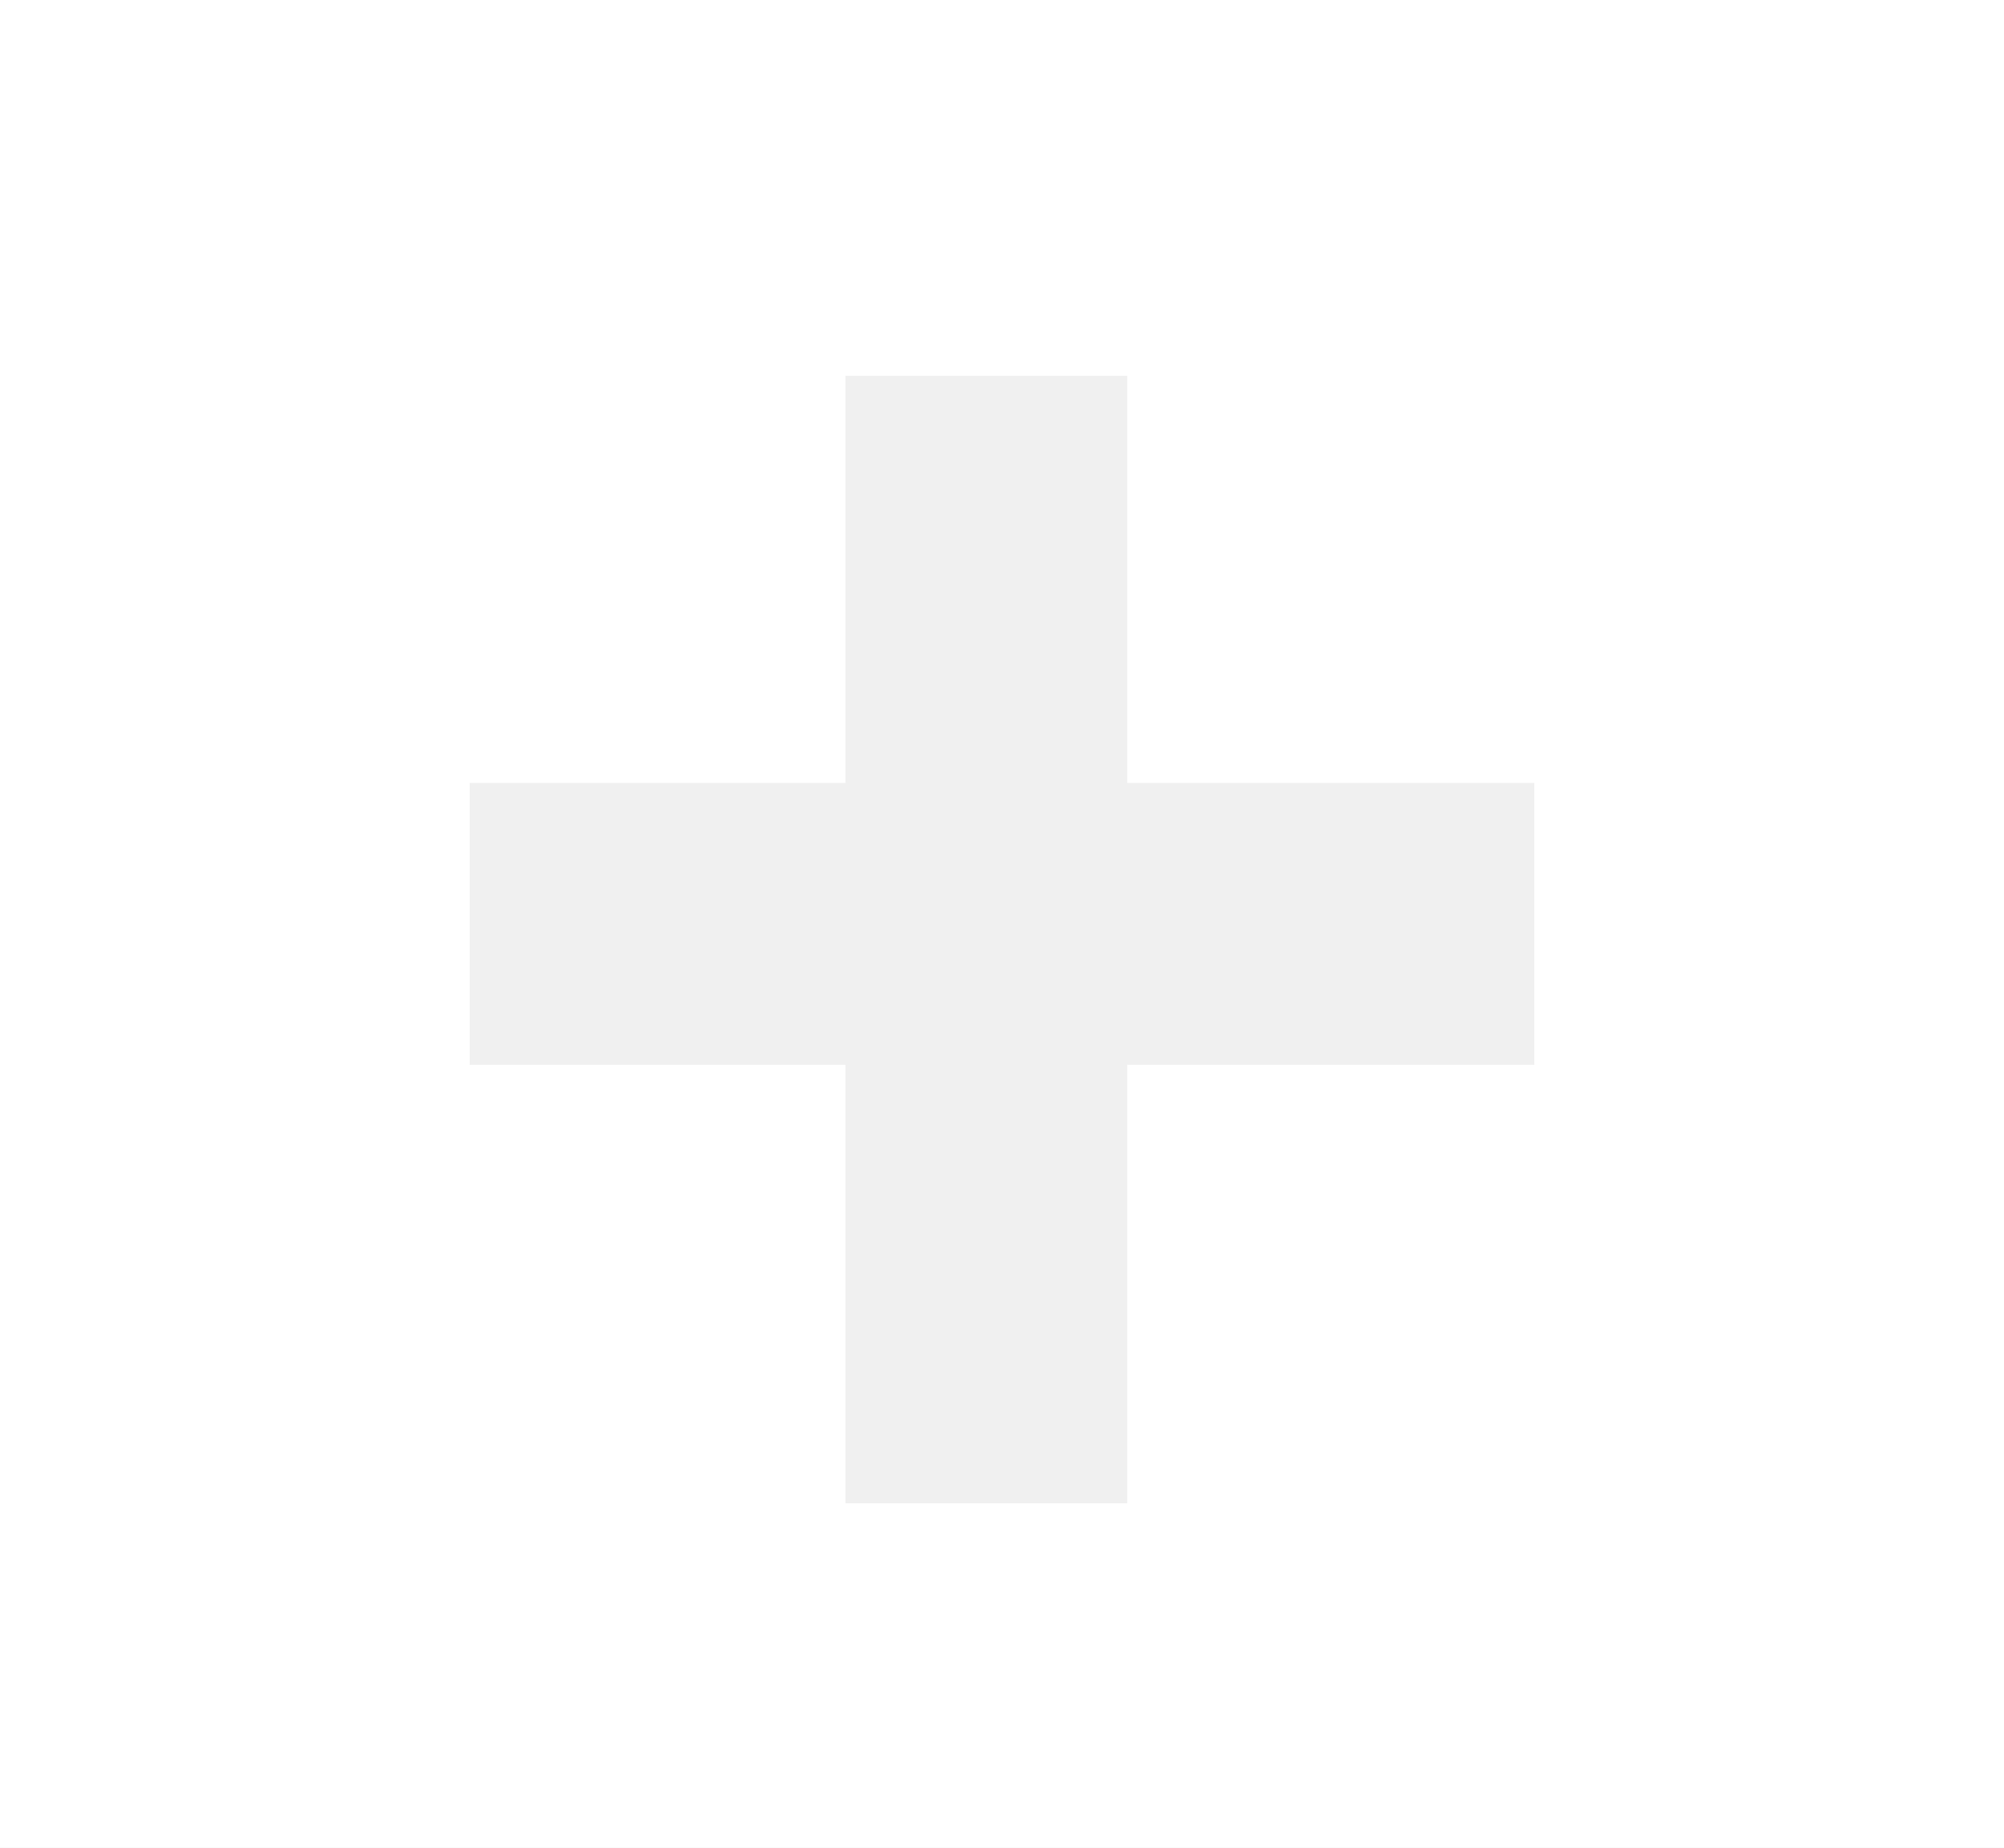
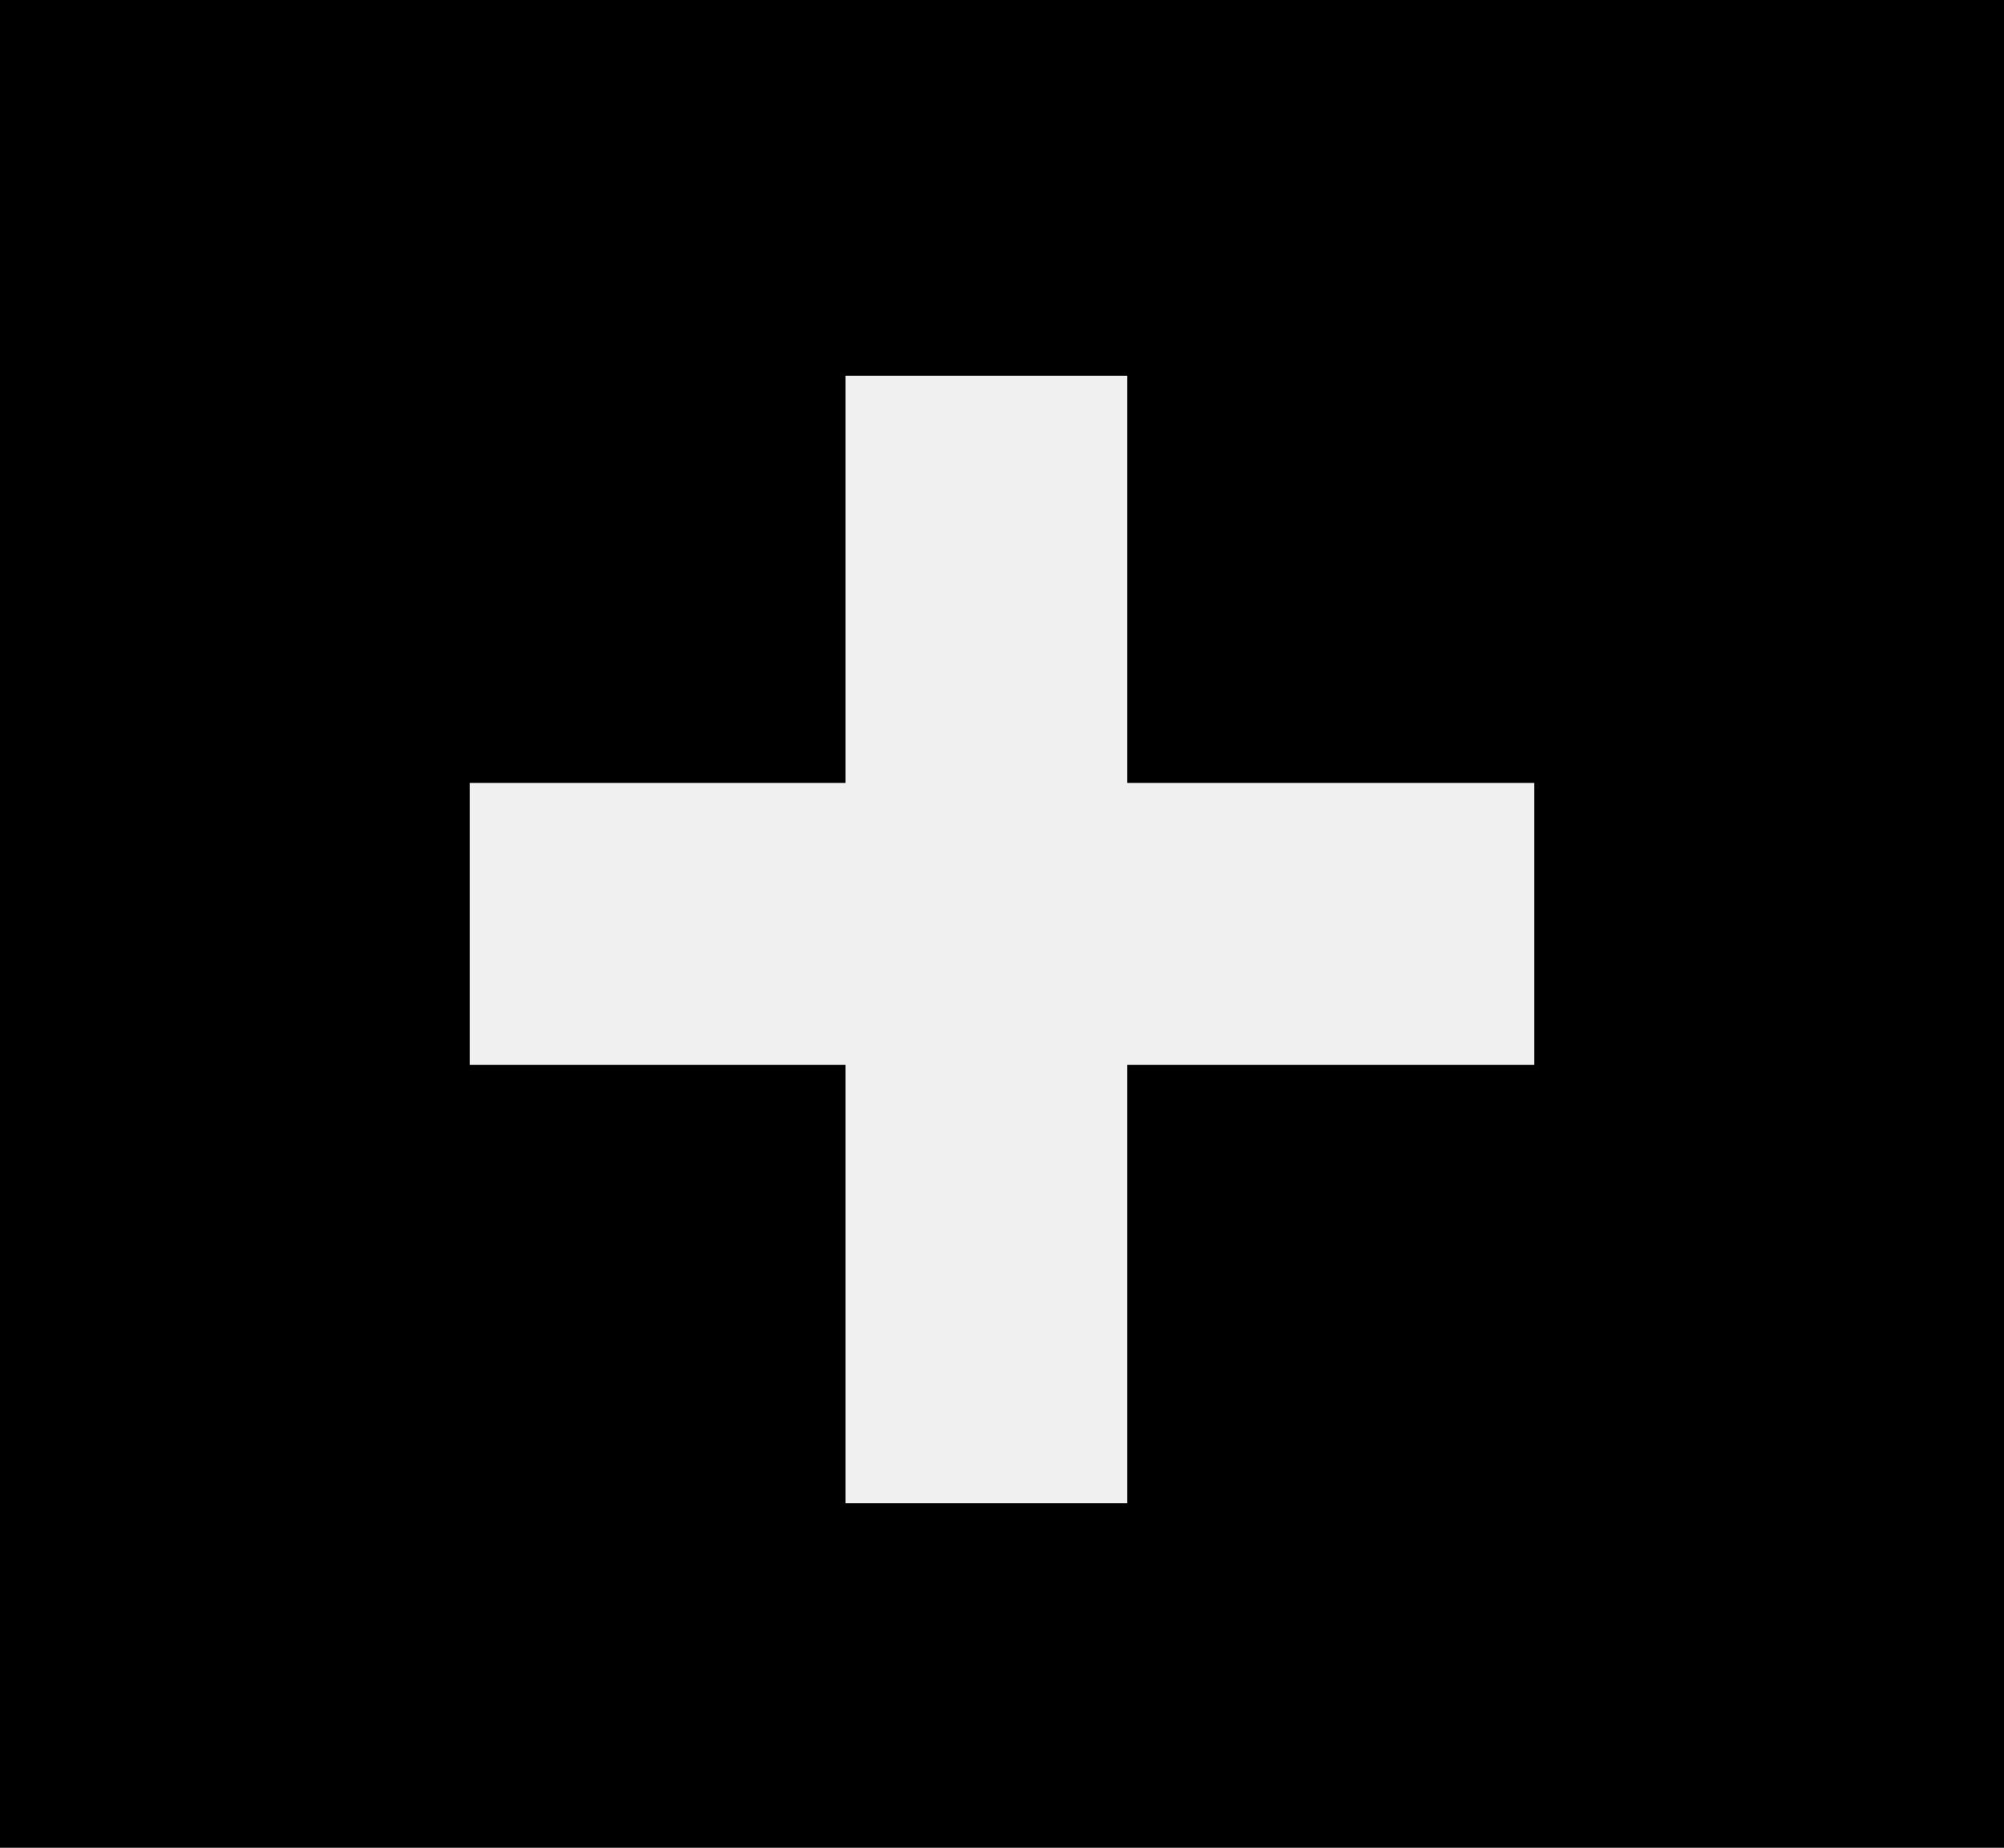
<svg xmlns="http://www.w3.org/2000/svg" viewBox="0 0 64 59">
-   <defs>
-     <style>.cls-1{fill:#fff;}</style>
-   </defs>
-   <g id="Camada_2" data-name="Camada 2">
-     <g id="Layer_1" data-name="Layer 1">
-       <path class="cls-1" d="M0,0V59H64V0ZM49,34H36V48H27V34H15V25H27V12h9V25H49Z" />
-     </g>
-   </g>
+   <path d="M0,0V59H64V0ZM49,34H36V48H27V34H15V25H27V12h9V25H49Z" />
</svg>
